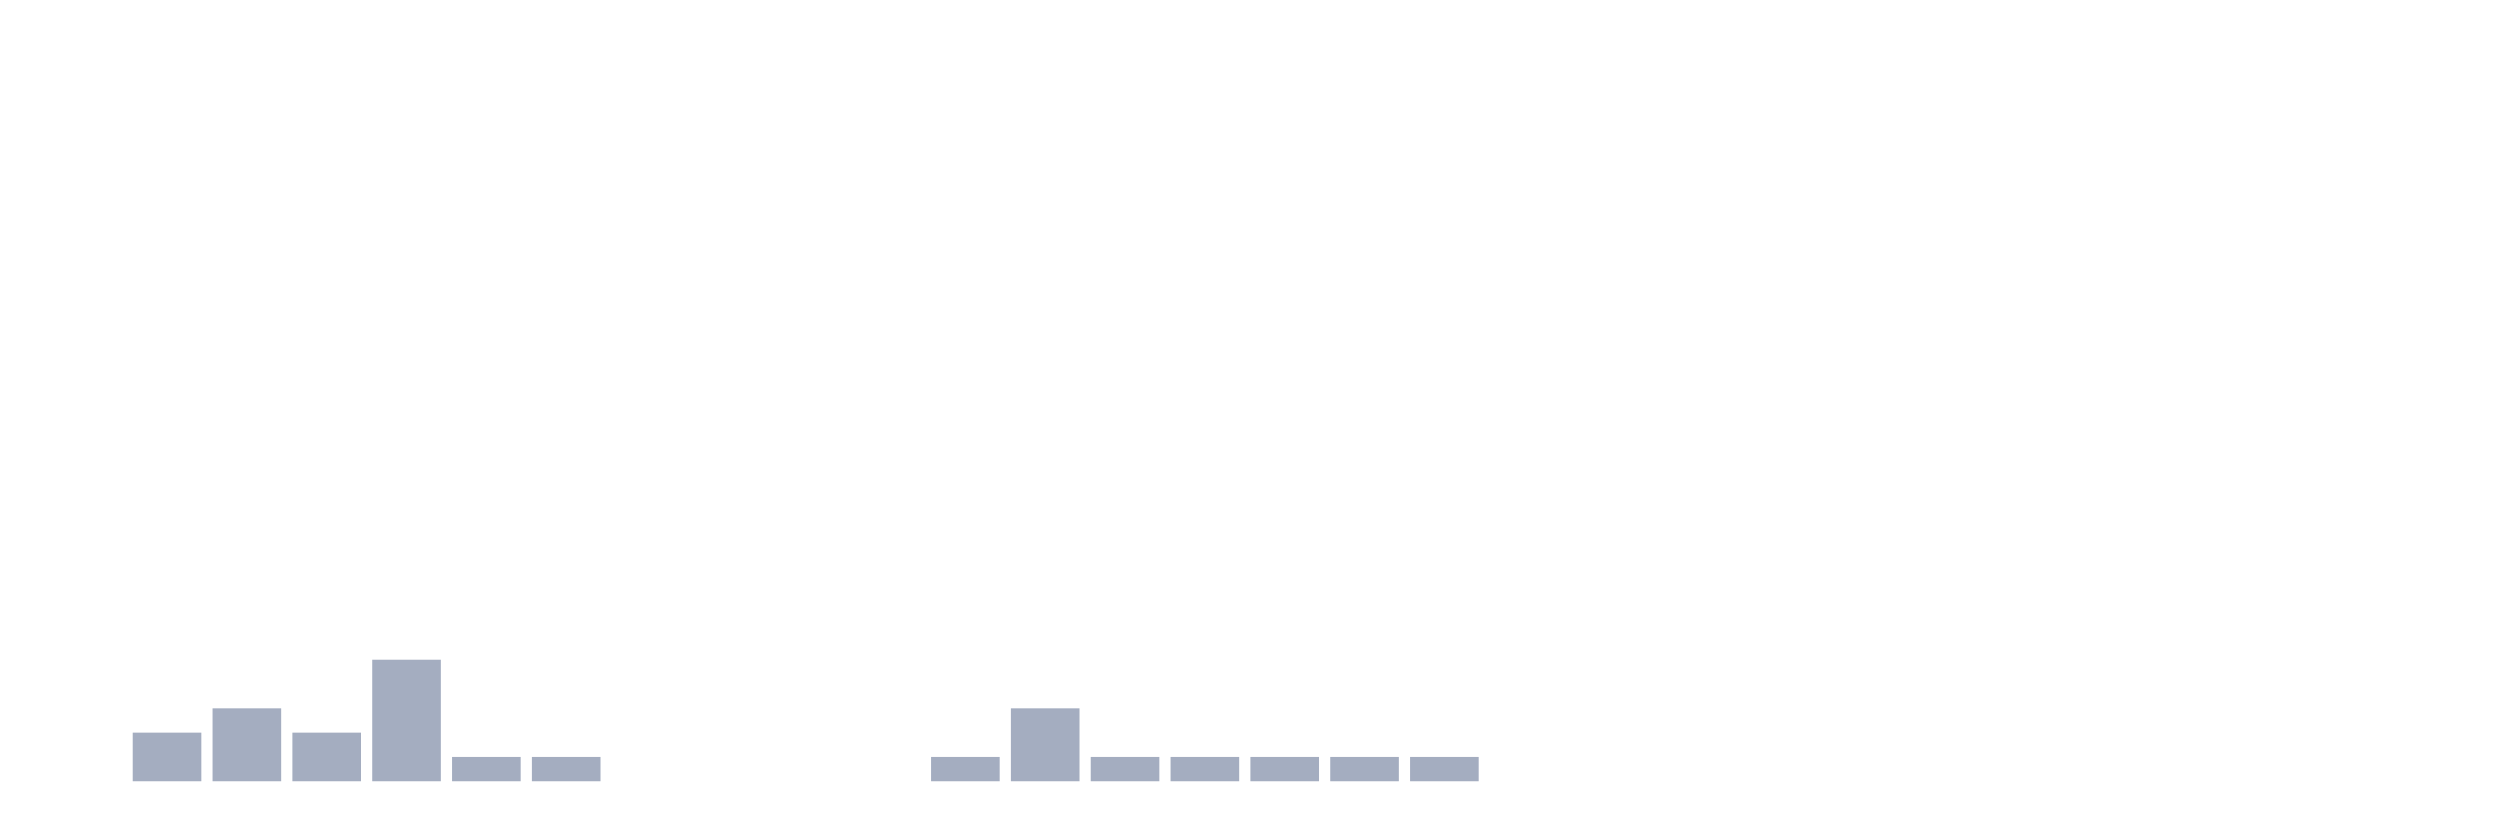
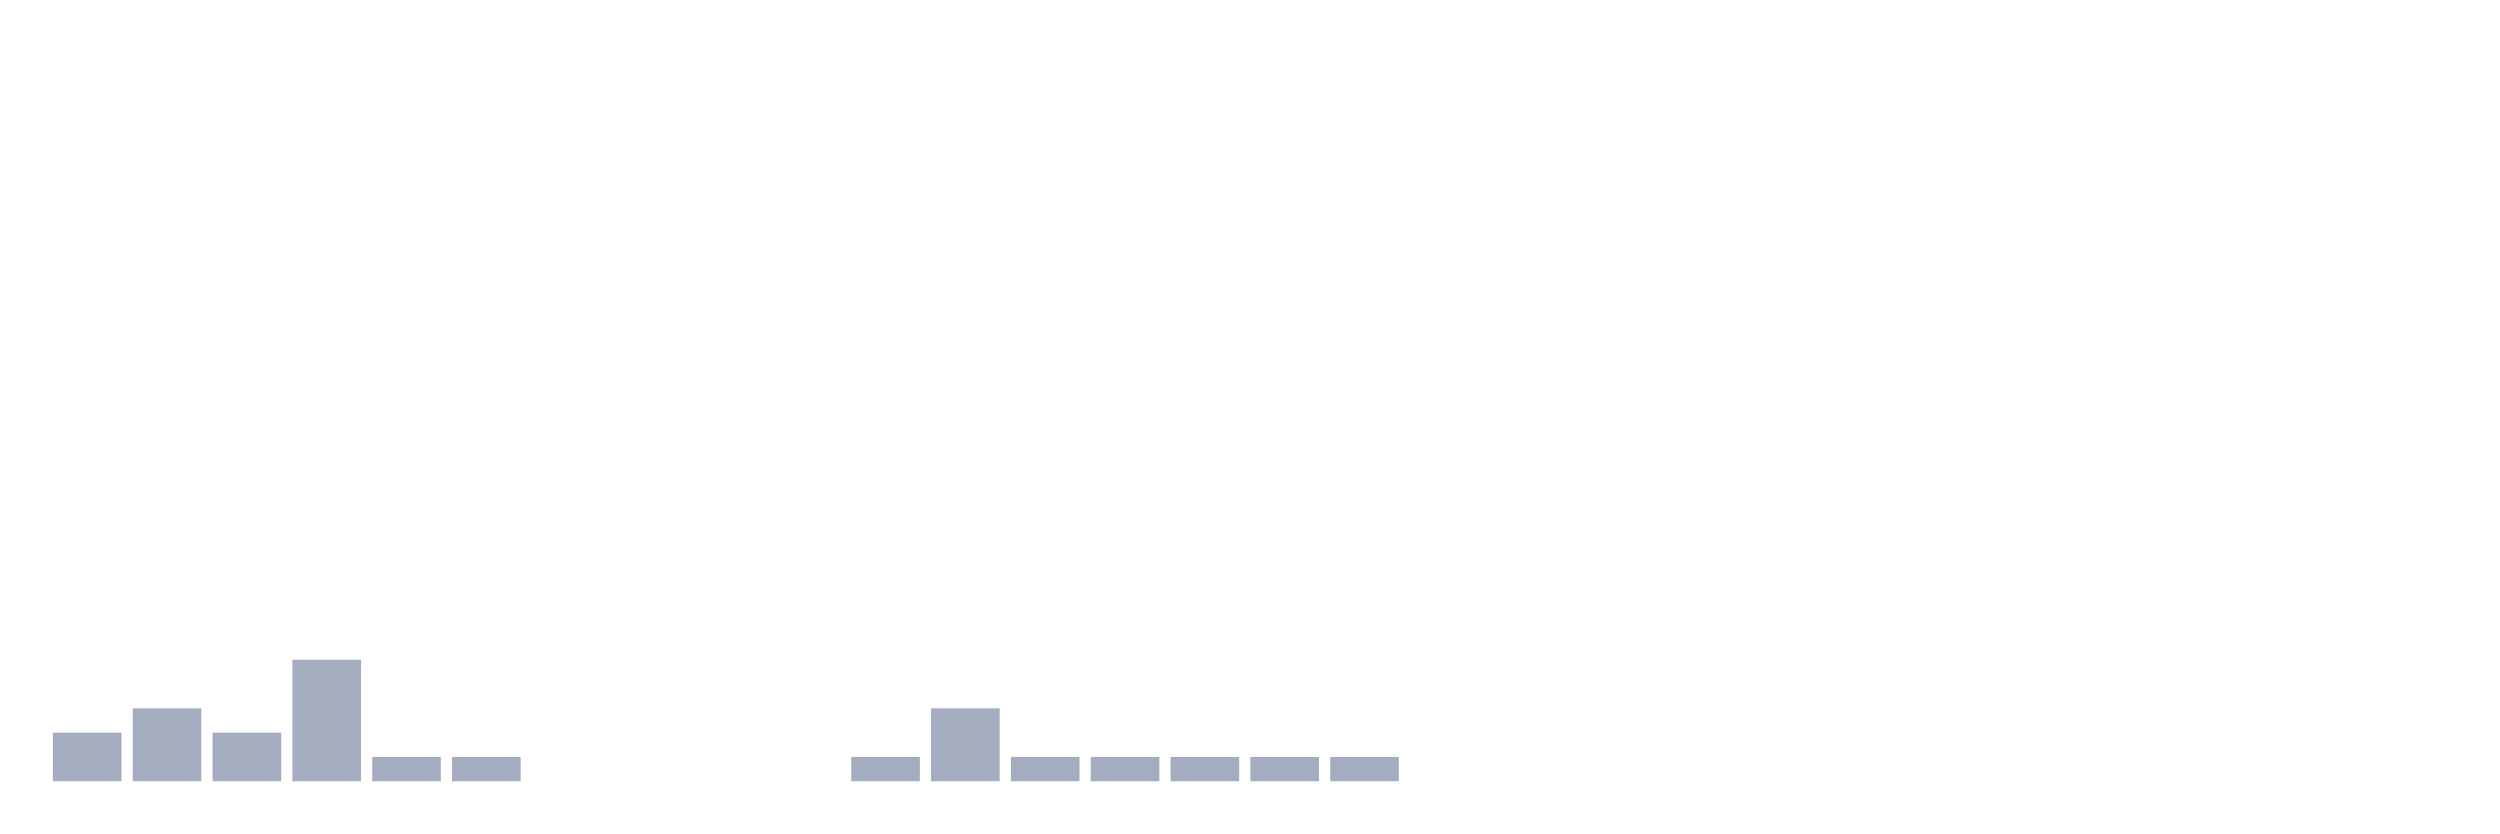
<svg xmlns="http://www.w3.org/2000/svg" viewBox="0 0 480 160">
  <g transform="translate(10,10)">
-     <rect class="bar" x="0.153" width="13.175" y="140" height="0" fill="rgb(164,173,192)" />
-     <rect class="bar" x="15.482" width="13.175" y="130.667" height="9.333" fill="rgb(164,173,192)" />
-     <rect class="bar" x="30.81" width="13.175" y="126" height="14" fill="rgb(164,173,192)" />
-     <rect class="bar" x="46.138" width="13.175" y="130.667" height="9.333" fill="rgb(164,173,192)" />
-     <rect class="bar" x="61.466" width="13.175" y="116.667" height="23.333" fill="rgb(164,173,192)" />
+     <rect class="bar" x="0.153" width="13.175" y="130.667" height="9.333" fill="rgb(164,173,192)" />
+     <rect class="bar" x="15.482" width="13.175" y="126" height="14" fill="rgb(164,173,192)" />
+     <rect class="bar" x="30.81" width="13.175" y="130.667" height="9.333" fill="rgb(164,173,192)" />
+     <rect class="bar" x="46.138" width="13.175" y="116.667" height="23.333" fill="rgb(164,173,192)" />
+     <rect class="bar" x="61.466" width="13.175" y="135.333" height="4.667" fill="rgb(164,173,192)" />
    <rect class="bar" x="76.794" width="13.175" y="135.333" height="4.667" fill="rgb(164,173,192)" />
-     <rect class="bar" x="92.123" width="13.175" y="135.333" height="4.667" fill="rgb(164,173,192)" />
+     <rect class="bar" x="92.123" width="13.175" y="140" height="0" fill="rgb(164,173,192)" />
    <rect class="bar" x="107.451" width="13.175" y="140" height="0" fill="rgb(164,173,192)" />
    <rect class="bar" x="122.779" width="13.175" y="140" height="0" fill="rgb(164,173,192)" />
    <rect class="bar" x="138.107" width="13.175" y="140" height="0" fill="rgb(164,173,192)" />
-     <rect class="bar" x="153.436" width="13.175" y="140" height="0" fill="rgb(164,173,192)" />
-     <rect class="bar" x="168.764" width="13.175" y="135.333" height="4.667" fill="rgb(164,173,192)" />
-     <rect class="bar" x="184.092" width="13.175" y="126" height="14" fill="rgb(164,173,192)" />
+     <rect class="bar" x="153.436" width="13.175" y="135.333" height="4.667" fill="rgb(164,173,192)" />
+     <rect class="bar" x="168.764" width="13.175" y="126" height="14" fill="rgb(164,173,192)" />
+     <rect class="bar" x="184.092" width="13.175" y="135.333" height="4.667" fill="rgb(164,173,192)" />
    <rect class="bar" x="199.42" width="13.175" y="135.333" height="4.667" fill="rgb(164,173,192)" />
    <rect class="bar" x="214.748" width="13.175" y="135.333" height="4.667" fill="rgb(164,173,192)" />
    <rect class="bar" x="230.077" width="13.175" y="135.333" height="4.667" fill="rgb(164,173,192)" />
    <rect class="bar" x="245.405" width="13.175" y="135.333" height="4.667" fill="rgb(164,173,192)" />
-     <rect class="bar" x="260.733" width="13.175" y="135.333" height="4.667" fill="rgb(164,173,192)" />
+     <rect class="bar" x="260.733" width="13.175" y="140" height="0" fill="rgb(164,173,192)" />
    <rect class="bar" x="276.061" width="13.175" y="140" height="0" fill="rgb(164,173,192)" />
    <rect class="bar" x="291.39" width="13.175" y="140" height="0" fill="rgb(164,173,192)" />
    <rect class="bar" x="306.718" width="13.175" y="140" height="0" fill="rgb(164,173,192)" />
    <rect class="bar" x="322.046" width="13.175" y="140" height="0" fill="rgb(164,173,192)" />
    <rect class="bar" x="337.374" width="13.175" y="140" height="0" fill="rgb(164,173,192)" />
    <rect class="bar" x="352.702" width="13.175" y="140" height="0" fill="rgb(164,173,192)" />
    <rect class="bar" x="368.031" width="13.175" y="140" height="0" fill="rgb(164,173,192)" />
    <rect class="bar" x="383.359" width="13.175" y="140" height="0" fill="rgb(164,173,192)" />
    <rect class="bar" x="398.687" width="13.175" y="140" height="0" fill="rgb(164,173,192)" />
    <rect class="bar" x="414.015" width="13.175" y="140" height="0" fill="rgb(164,173,192)" />
    <rect class="bar" x="429.344" width="13.175" y="140" height="0" fill="rgb(164,173,192)" />
    <rect class="bar" x="444.672" width="13.175" y="140" height="0" fill="rgb(164,173,192)" />
  </g>
</svg>
